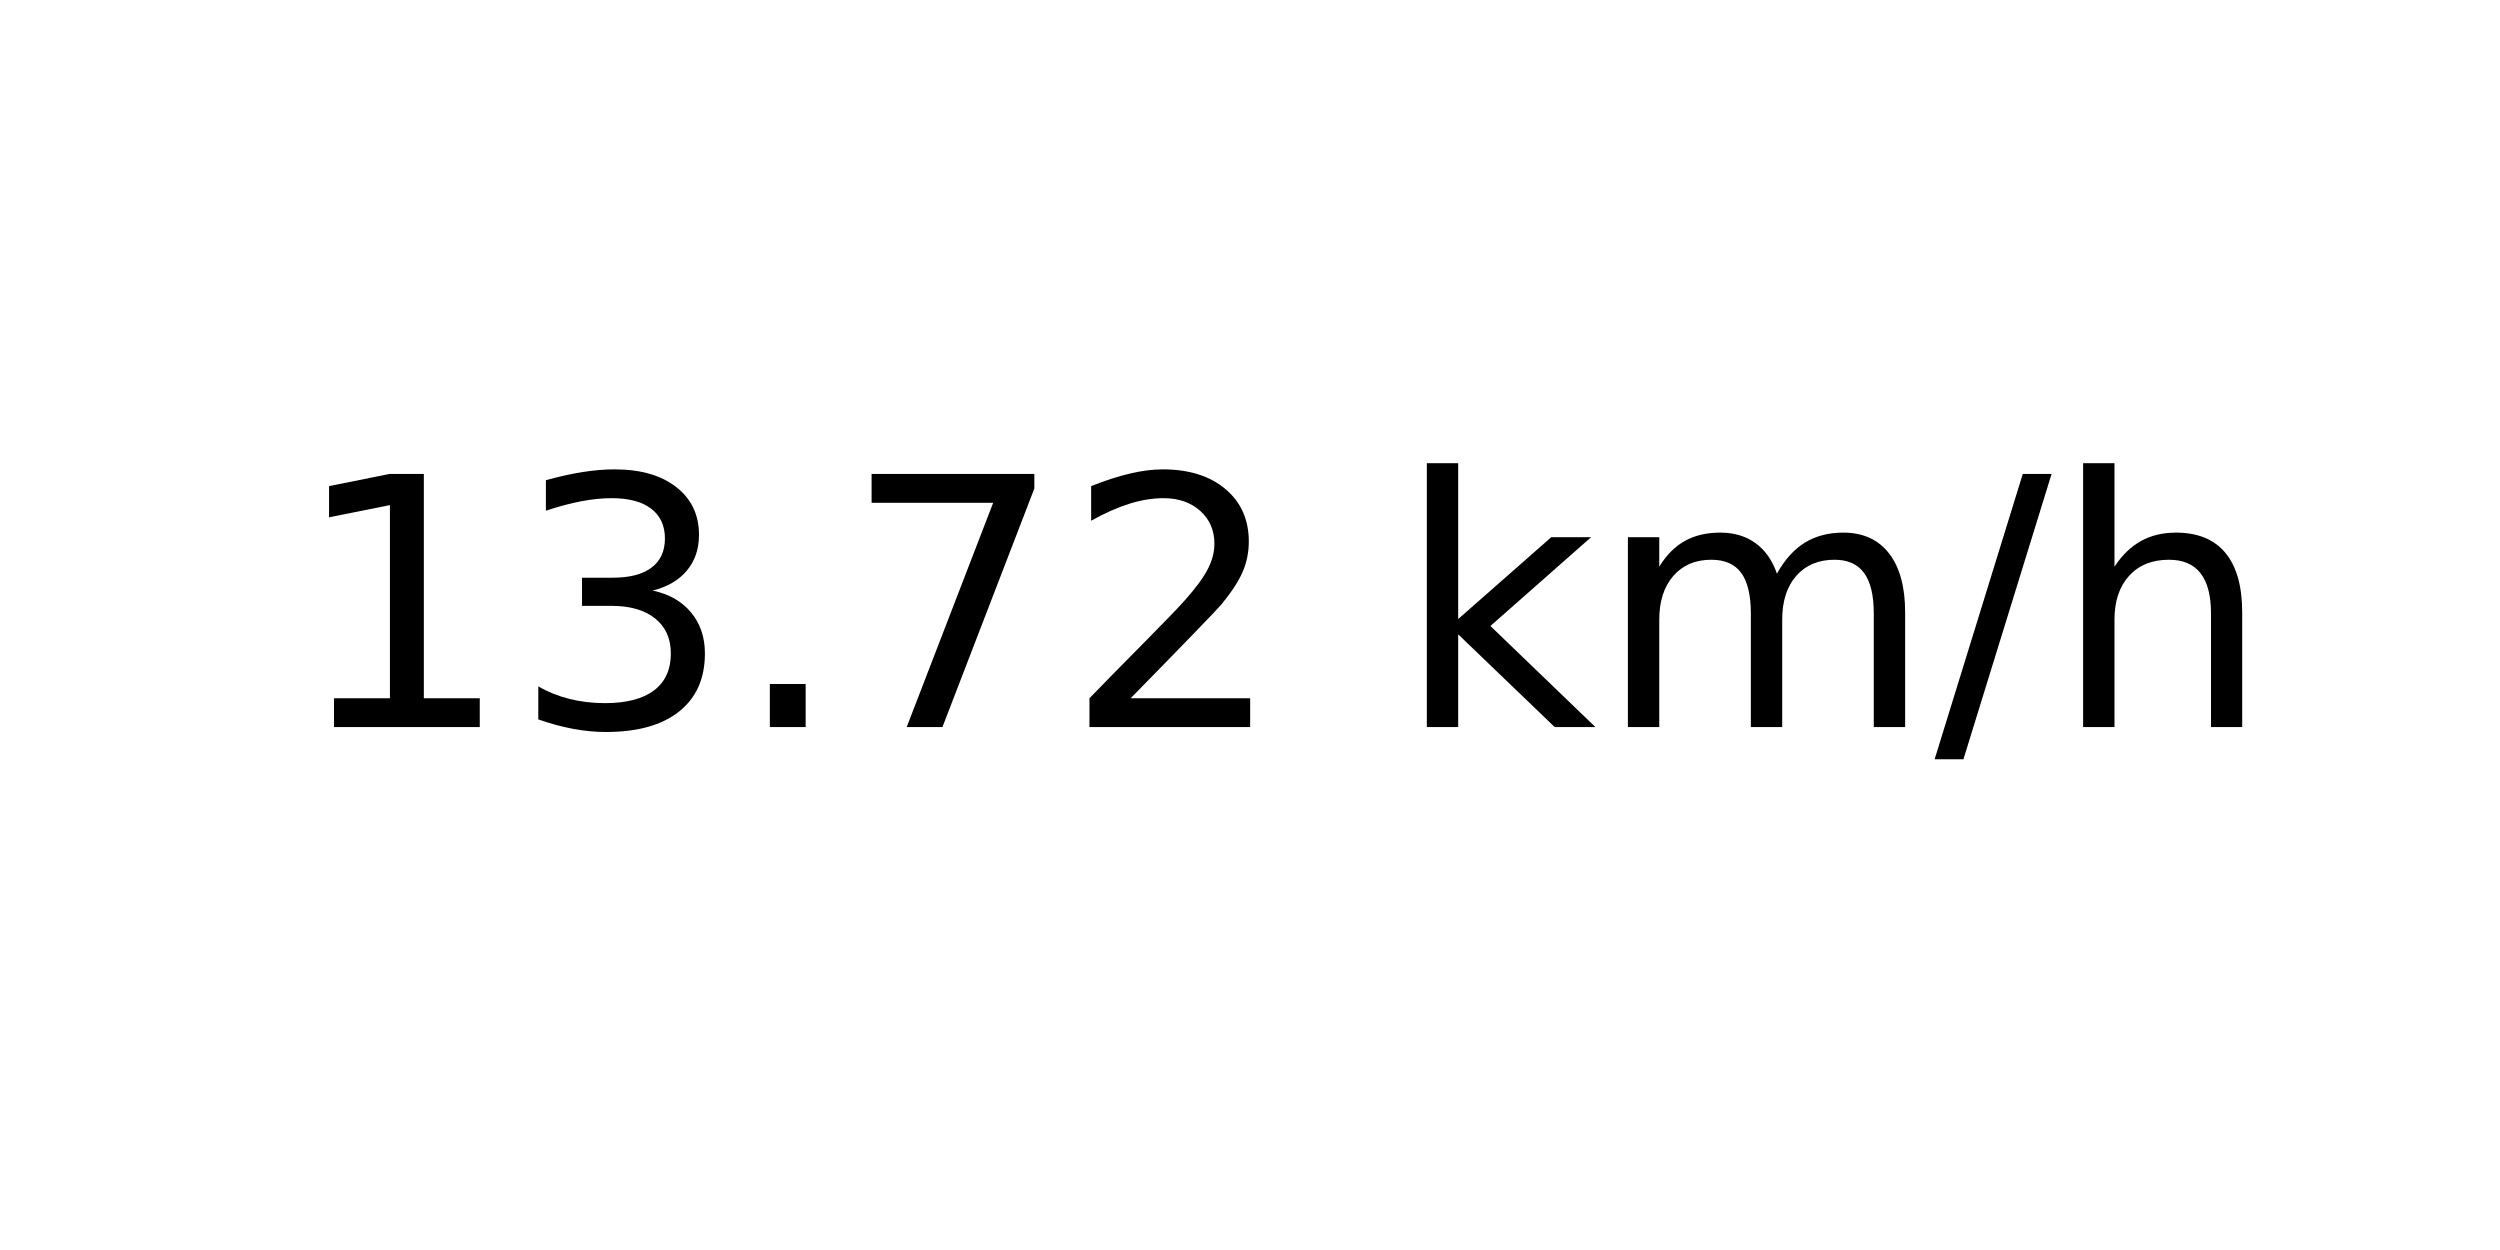
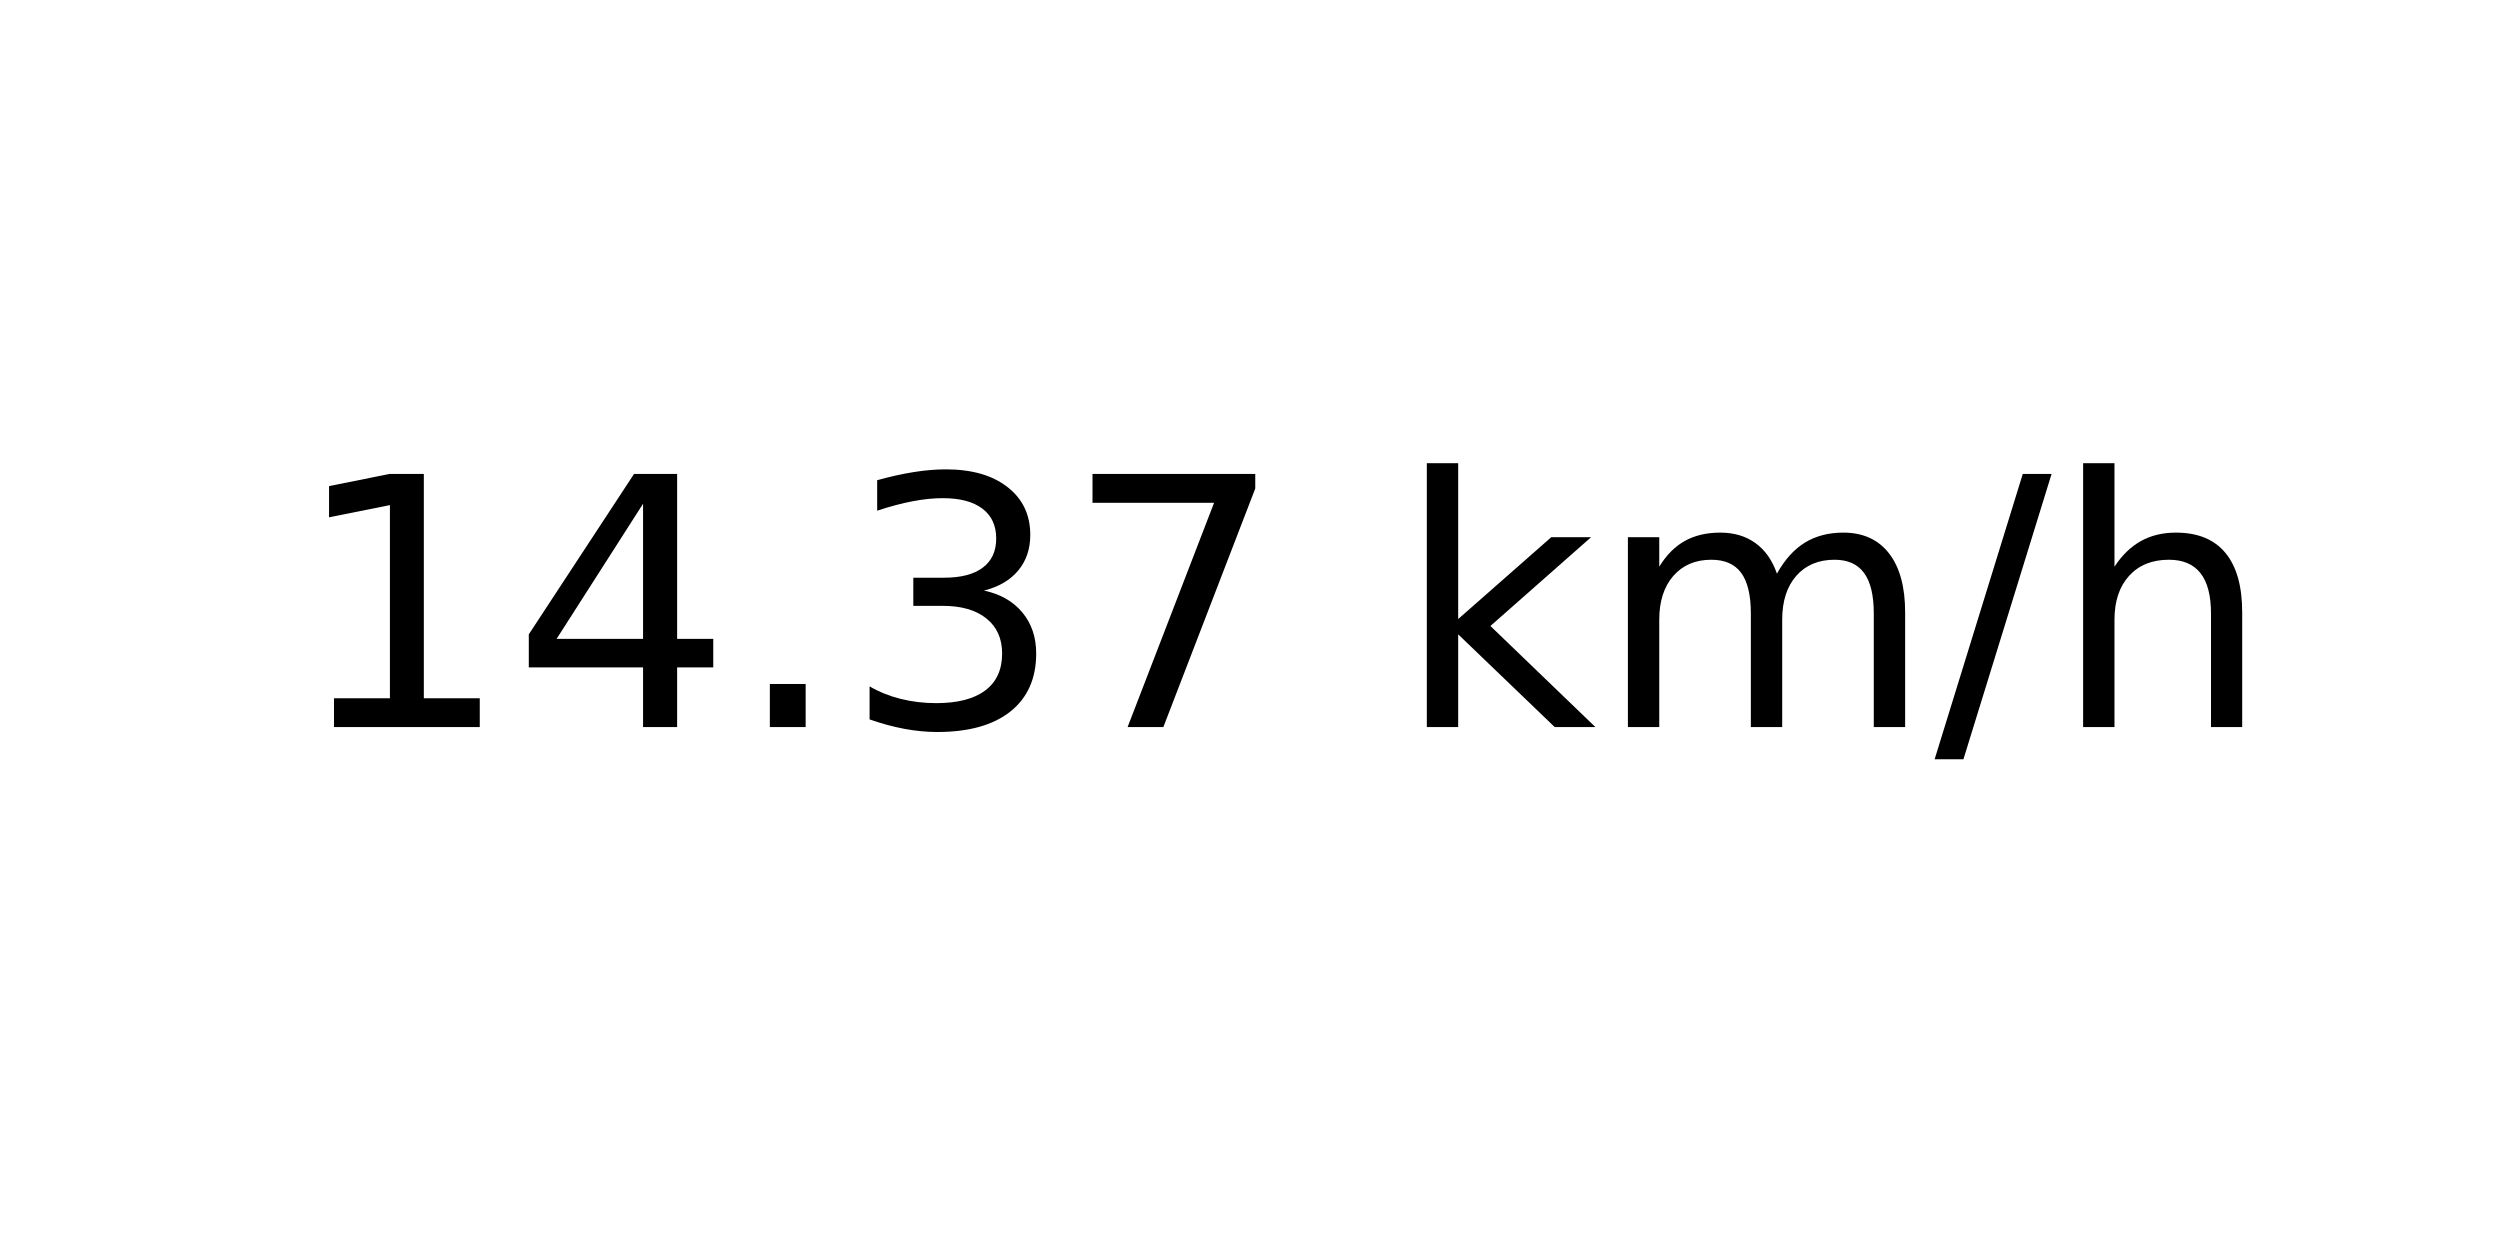
<svg xmlns="http://www.w3.org/2000/svg" xmlns:xlink="http://www.w3.org/1999/xlink" width="72pt" height="36pt" viewBox="0 0 72 36" version="1.1">
  <defs>
    <style type="text/css">*{stroke-linejoin: round; stroke-linecap: butt}</style>
  </defs>
  <g id="figure_1">
    <g id="axes_1">
      <g id="text_1">
        <g transform="translate(8.378125 20.93937) scale(0.1 -0.1)">
          <defs>
            <path id="DejaVuSans-31" d="M 794 531  L 1825 531  L 1825 4091  L 703 3866  L 703 4441  L 1819 4666  L 2450 4666  L 2450 531  L 3481 531  L 3481 0  L 794 0  L 794 531  z " transform="scale(0.015625)" />
+             <path id="DejaVuSans-34" d="M 2419 4116  L 825 1625  L 2419 1625  L 2419 4116  z M 2253 4666  L 3047 4666  L 3047 1625  L 3713 1625  L 3713 1100  L 3047 1100  L 3047 0  L 2419 0  L 2419 1100  L 313 1100  L 313 1709  L 2253 4666  z " transform="scale(0.015625)" />
+             <path id="DejaVuSans-2e" d="M 684 794  L 1344 794  L 1344 0  L 684 0  L 684 794  z " transform="scale(0.015625)" />
            <path id="DejaVuSans-33" d="M 2597 2516  Q 3050 2419 3304 2112  Q 3559 1806 3559 1356  Q 3559 666 3084 287  Q 2609 -91 1734 -91  Q 1441 -91 1130 -33  Q 819 25 488 141  L 488 750  Q 750 597 1062 519  Q 1375 441 1716 441  Q 2309 441 2620 675  Q 2931 909 2931 1356  Q 2931 1769 2642 2001  Q 2353 2234 1838 2234  L 1294 2234  L 1294 2753  L 1863 2753  Q 2328 2753 2575 2939  Q 2822 3125 2822 3475  Q 2822 3834 2567 4026  Q 2313 4219 1838 4219  Q 1578 4219 1281 4162  Q 984 4106 628 3988  L 628 4550  Q 988 4650 1302 4700  Q 1616 4750 1894 4750  Q 2613 4750 3031 4423  Q 3450 4097 3450 3541  Q 3450 3153 3228 2886  Q 3006 2619 2597 2516  z " transform="scale(0.015625)" />
-             <path id="DejaVuSans-2e" d="M 684 794  L 1344 794  L 1344 0  L 684 0  L 684 794  z " transform="scale(0.015625)" />
            <path id="DejaVuSans-37" d="M 525 4666  L 3525 4666  L 3525 4397  L 1831 0  L 1172 0  L 2766 4134  L 525 4134  L 525 4666  z " transform="scale(0.015625)" />
-             <path id="DejaVuSans-32" d="M 1228 531  L 3431 531  L 3431 0  L 469 0  L 469 531  Q 828 903 1448 1529  Q 2069 2156 2228 2338  Q 2531 2678 2651 2914  Q 2772 3150 2772 3378  Q 2772 3750 2511 3984  Q 2250 4219 1831 4219  Q 1534 4219 1204 4116  Q 875 4013 500 3803  L 500 4441  Q 881 4594 1212 4672  Q 1544 4750 1819 4750  Q 2544 4750 2975 4387  Q 3406 4025 3406 3419  Q 3406 3131 3298 2873  Q 3191 2616 2906 2266  Q 2828 2175 2409 1742  Q 1991 1309 1228 531  z " transform="scale(0.015625)" />
            <path id="DejaVuSans-20" transform="scale(0.015625)" />
            <path id="DejaVuSans-6b" d="M 581 4863  L 1159 4863  L 1159 1991  L 2875 3500  L 3609 3500  L 1753 1863  L 3688 0  L 2938 0  L 1159 1709  L 1159 0  L 581 0  L 581 4863  z " transform="scale(0.015625)" />
            <path id="DejaVuSans-6d" d="M 3328 2828  Q 3544 3216 3844 3400  Q 4144 3584 4550 3584  Q 5097 3584 5394 3201  Q 5691 2819 5691 2113  L 5691 0  L 5113 0  L 5113 2094  Q 5113 2597 4934 2840  Q 4756 3084 4391 3084  Q 3944 3084 3684 2787  Q 3425 2491 3425 1978  L 3425 0  L 2847 0  L 2847 2094  Q 2847 2600 2669 2842  Q 2491 3084 2119 3084  Q 1678 3084 1418 2786  Q 1159 2488 1159 1978  L 1159 0  L 581 0  L 581 3500  L 1159 3500  L 1159 2956  Q 1356 3278 1631 3431  Q 1906 3584 2284 3584  Q 2666 3584 2933 3390  Q 3200 3197 3328 2828  z " transform="scale(0.015625)" />
            <path id="DejaVuSans-2f" d="M 1625 4666  L 2156 4666  L 531 -594  L 0 -594  L 1625 4666  z " transform="scale(0.015625)" />
            <path id="DejaVuSans-68" d="M 3513 2113  L 3513 0  L 2938 0  L 2938 2094  Q 2938 2591 2744 2837  Q 2550 3084 2163 3084  Q 1697 3084 1428 2787  Q 1159 2491 1159 1978  L 1159 0  L 581 0  L 581 4863  L 1159 4863  L 1159 2956  Q 1366 3272 1645 3428  Q 1925 3584 2291 3584  Q 2894 3584 3203 3211  Q 3513 2838 3513 2113  z " transform="scale(0.015625)" />
          </defs>
          <use xlink:href="#DejaVuSans-31" />
-           <use xlink:href="#DejaVuSans-33" x="63.623" />
+           <use xlink:href="#DejaVuSans-34" x="63.623" />
          <use xlink:href="#DejaVuSans-2e" x="127.246" />
-           <use xlink:href="#DejaVuSans-37" x="159.033" />
-           <use xlink:href="#DejaVuSans-32" x="222.656" />
+           <use xlink:href="#DejaVuSans-33" x="159.033" />
+           <use xlink:href="#DejaVuSans-37" x="222.656" />
          <use xlink:href="#DejaVuSans-20" x="286.279" />
          <use xlink:href="#DejaVuSans-6b" x="318.066" />
          <use xlink:href="#DejaVuSans-6d" x="375.977" />
          <use xlink:href="#DejaVuSans-2f" x="473.389" />
          <use xlink:href="#DejaVuSans-68" x="507.08" />
        </g>
      </g>
    </g>
  </g>
</svg>
